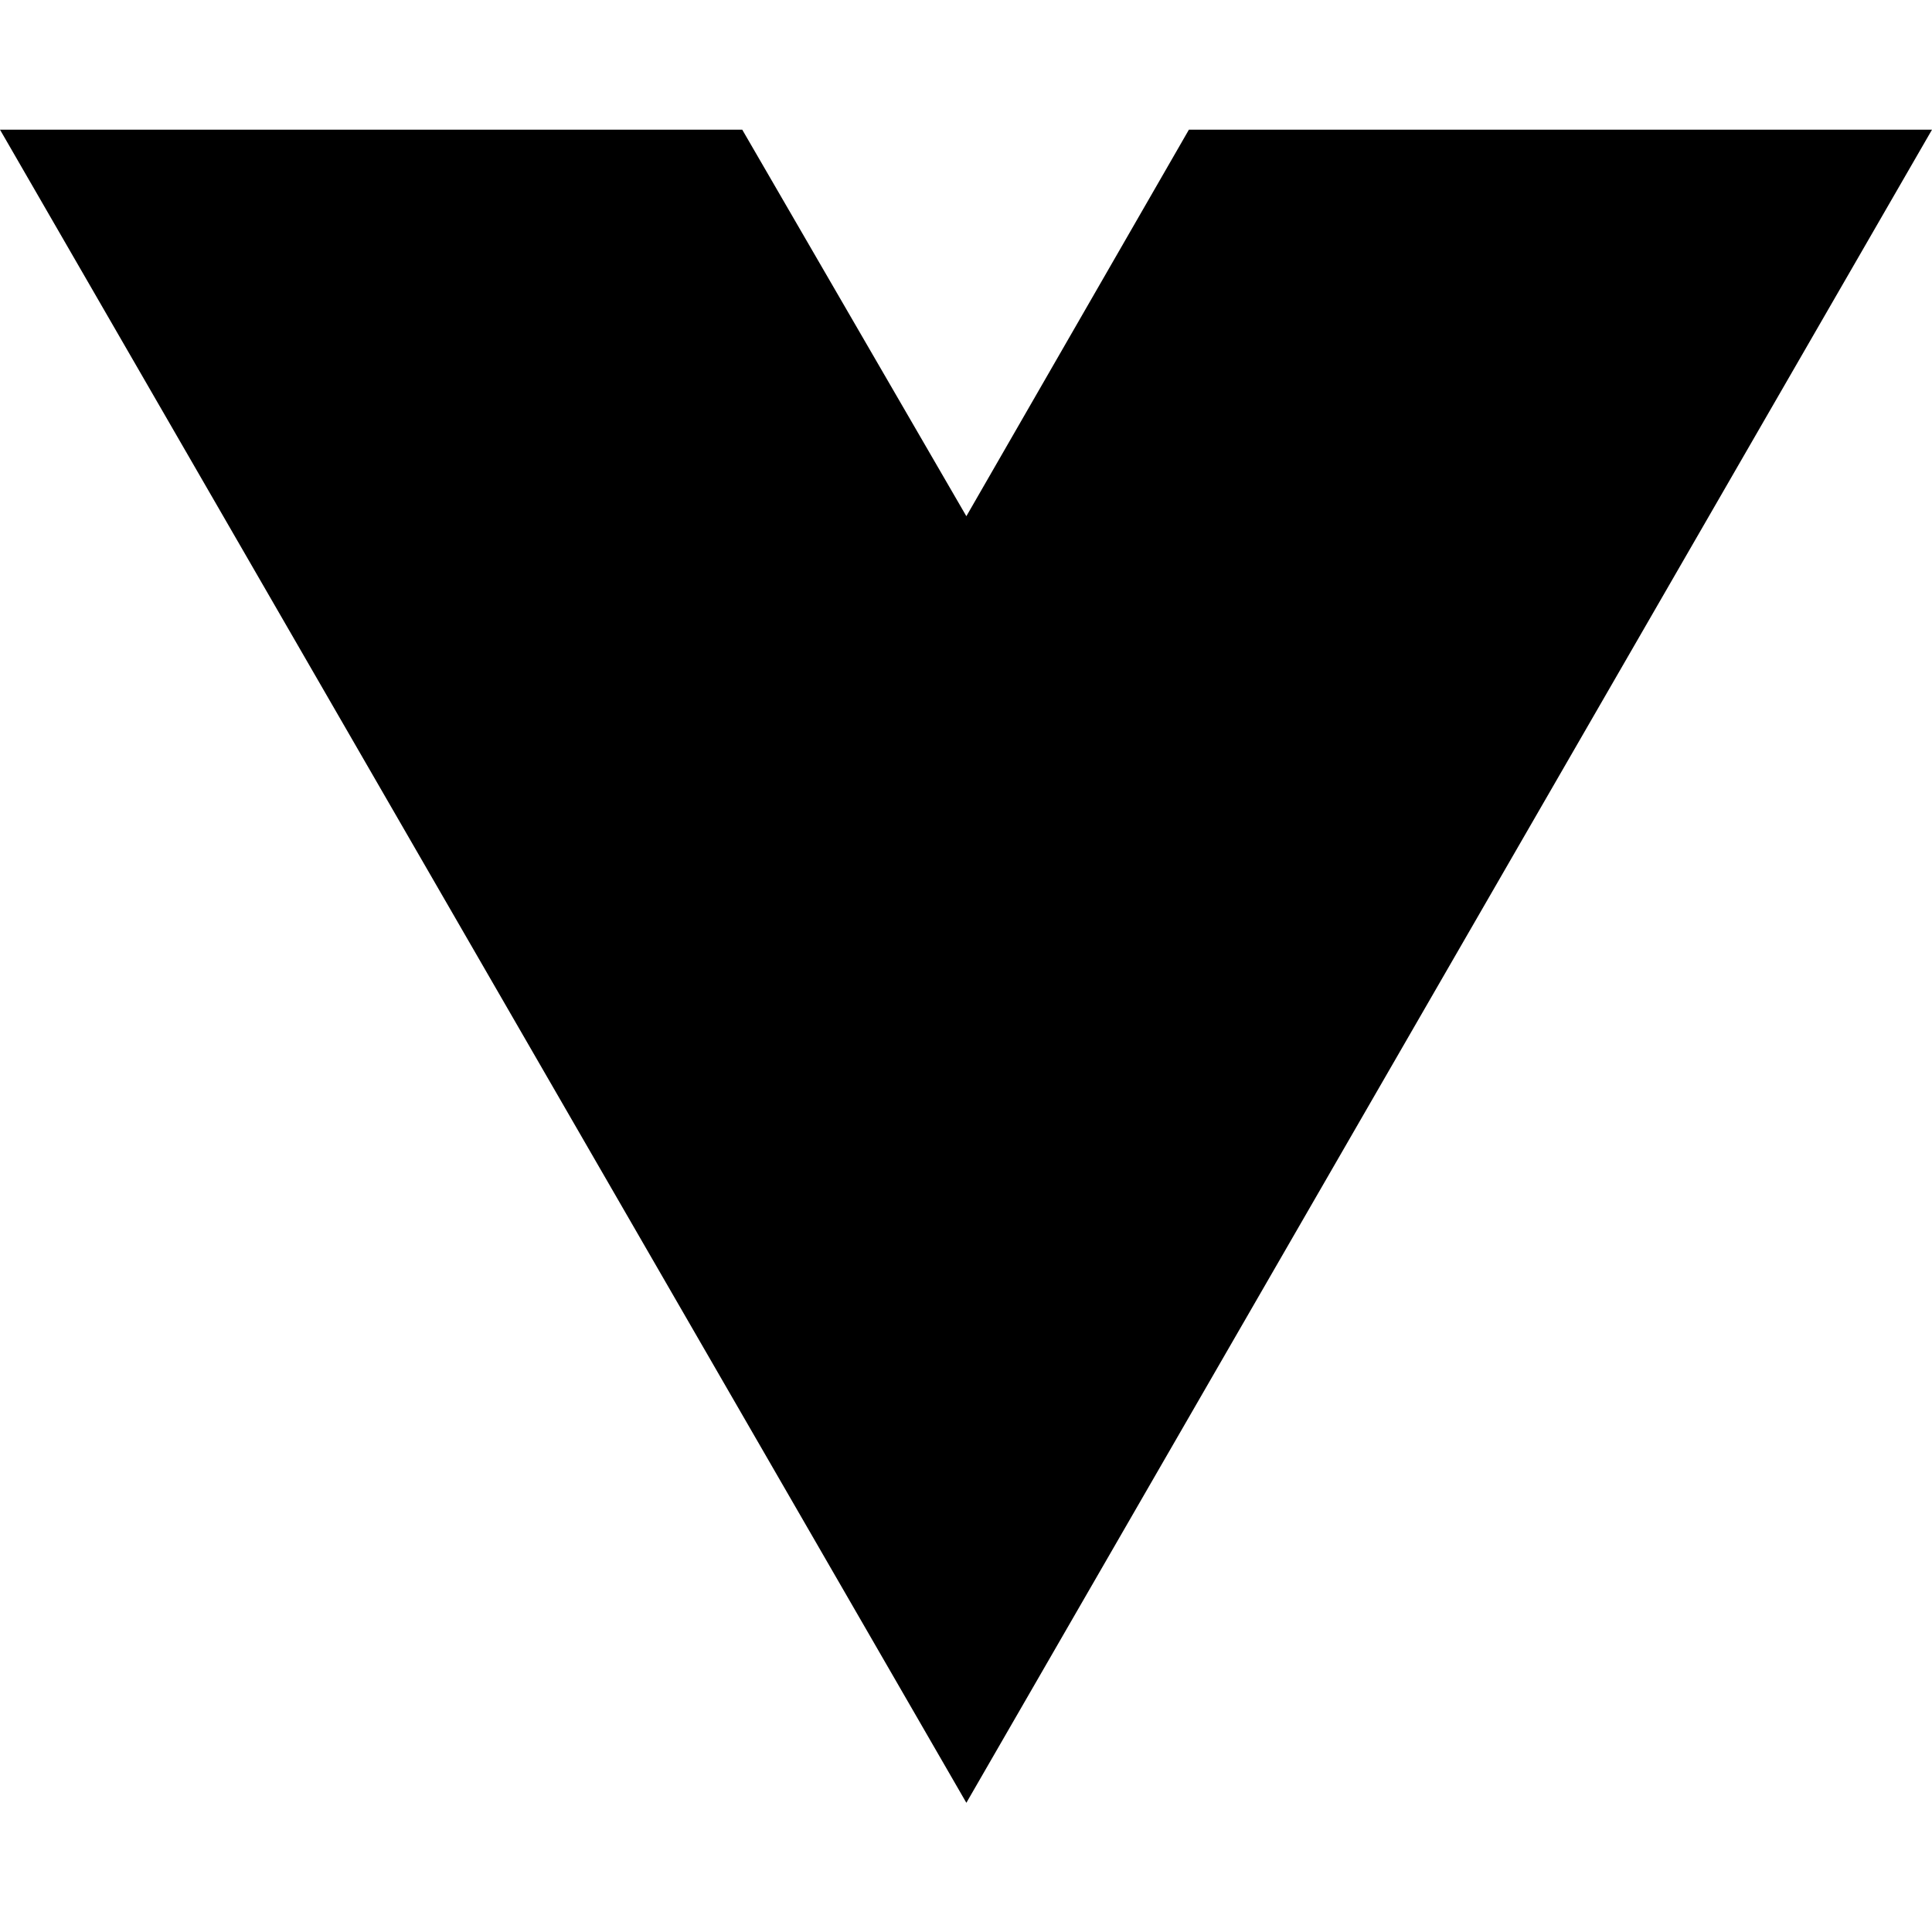
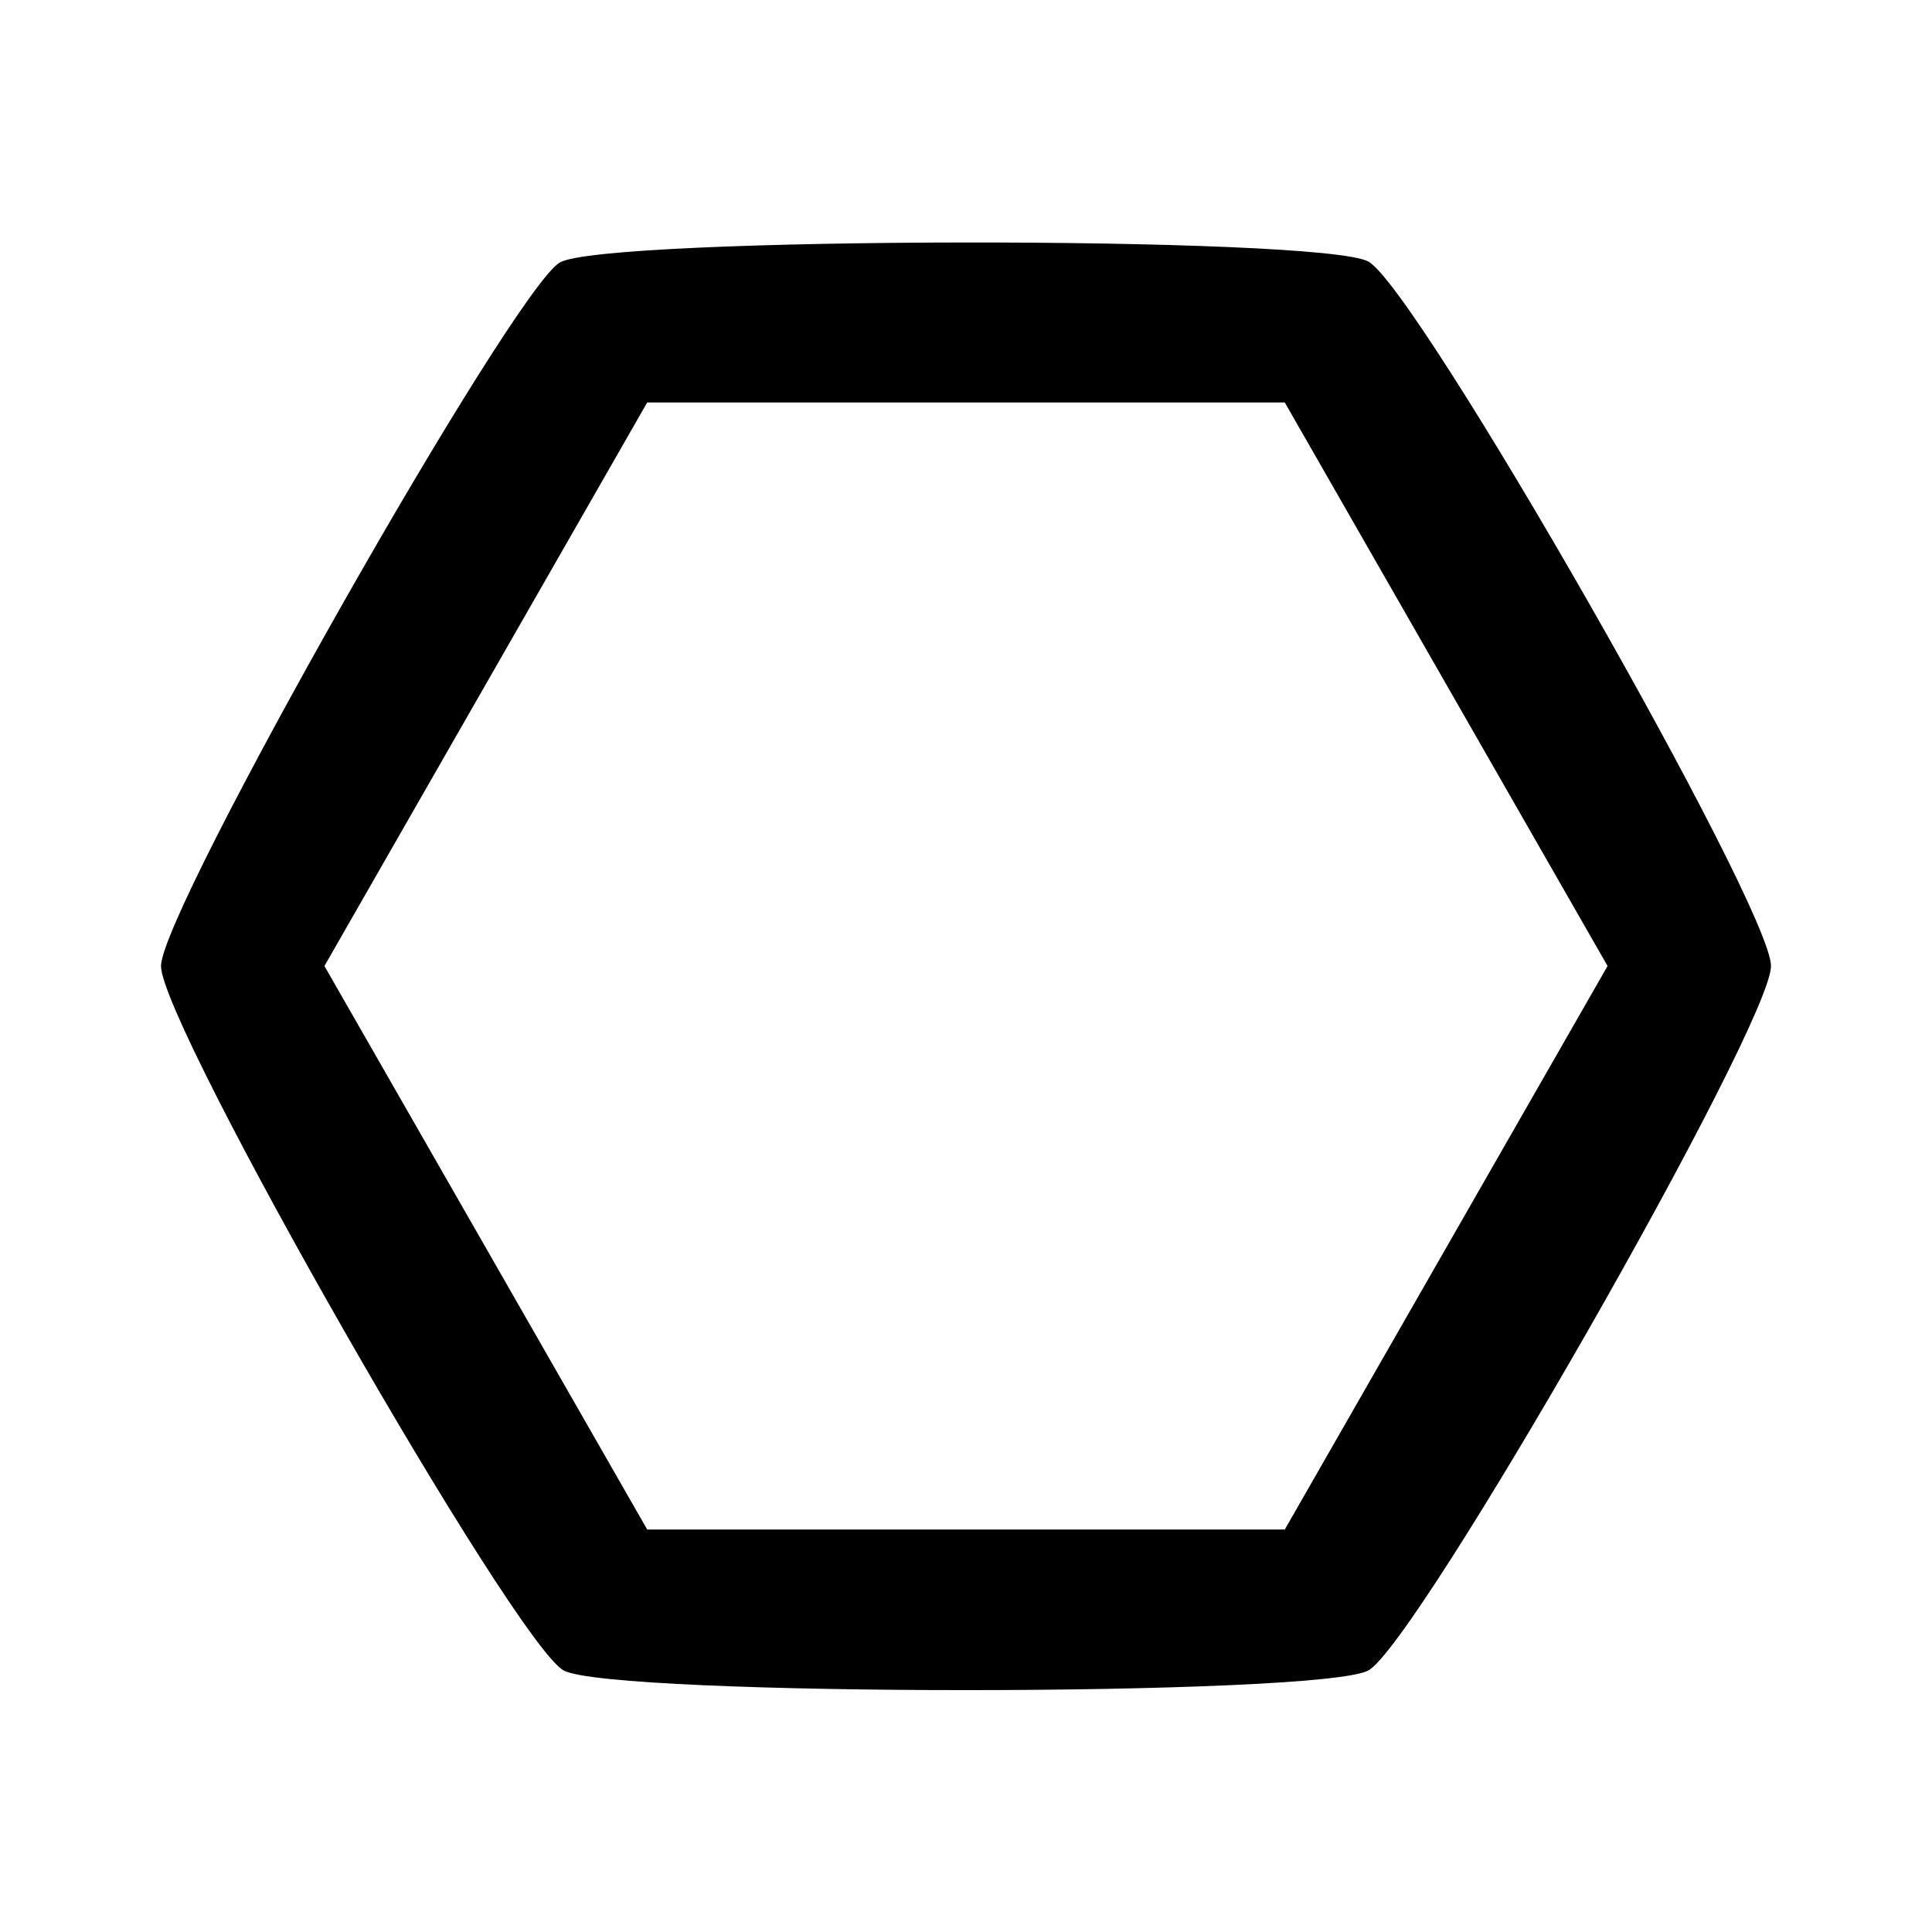
- <svg xmlns="http://www.w3.org/2000/svg" width="16" height="16" viewBox="0 0 16 16" fill="none">
-   <path d="M8.003 14.93L0 1.074H6.147L8.003 4.275L9.846 1.074H16L8.003 14.93Z" fill="black" />
+ <svg xmlns="http://www.w3.org/2000/svg" width="96" height="96" viewBox="0 0 96 96" version="1.1">
+   <path d="M 27.818 13.042 C 25.474 14.410, 8 45.232, 8 48 C 8 50.941, 25.590 81.710, 28.013 83.007 C 30.440 84.306, 65.560 84.306, 67.987 83.007 C 70.410 81.710, 88 50.941, 88 48 C 88 45.059, 70.410 14.290, 67.987 12.993 C 65.580 11.705, 30.036 11.748, 27.818 13.042 M 24.140 34 L 16.121 48 24.140 62 L 32.159 76 48 76 L 63.841 76 71.860 62 L 79.879 48 71.860 34 L 63.841 20 48 20 L 32.159 20 24.140 34" stroke="none" fill="black" fill-rule="evenodd" />
</svg>
